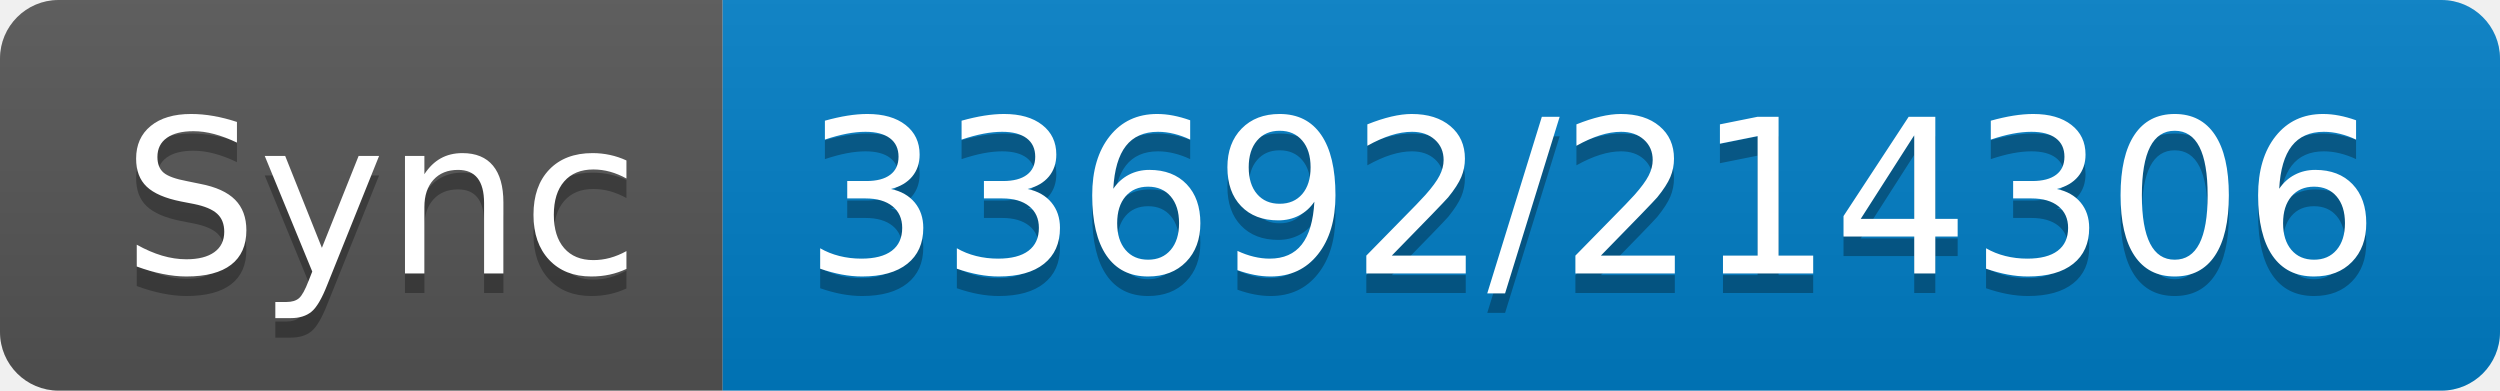
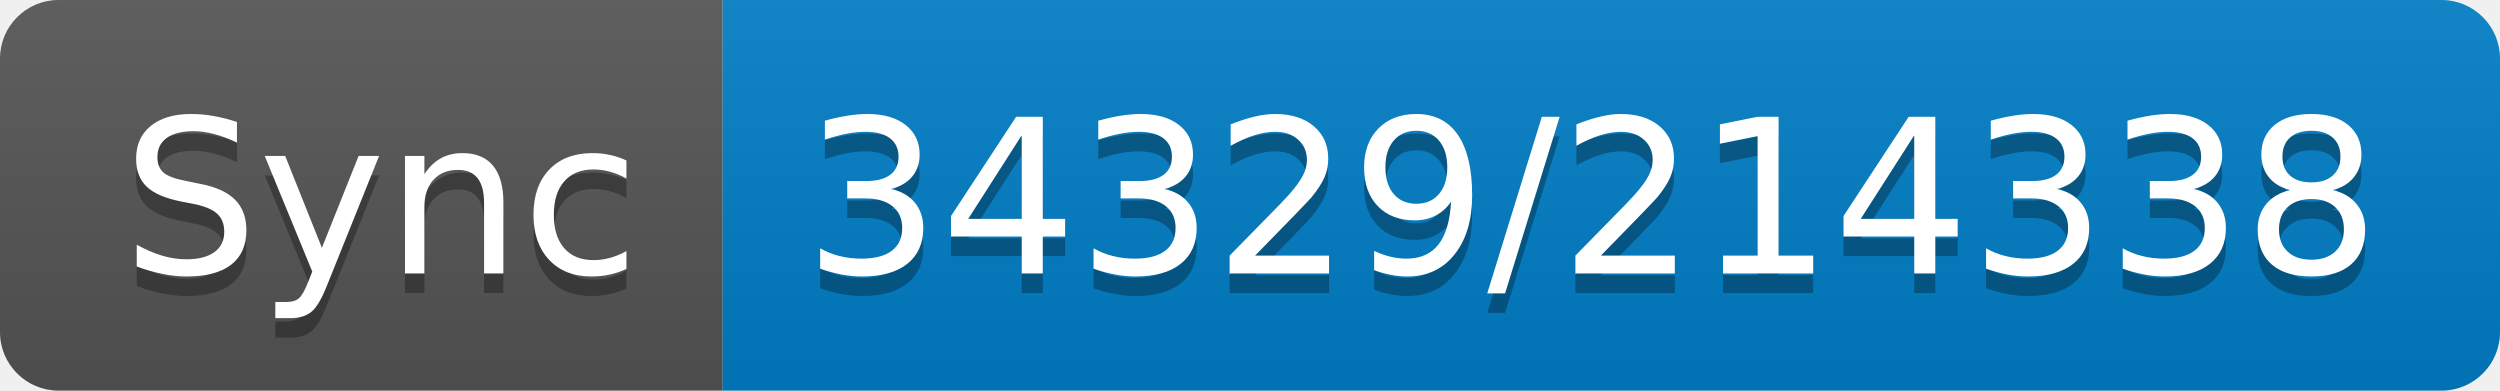
- <svg xmlns="http://www.w3.org/2000/svg" width="128" height="20" role="img" aria-label="Sync: 33692/214306">
+ <svg xmlns="http://www.w3.org/2000/svg" width="128" height="20" role="img" aria-label="Sync: 34329/214338">
  <linearGradient id="s" x2="0" y2="100%">
    <stop offset="0" stop-color="#bbb" stop-opacity=".1" />
    <stop offset="1" stop-opacity=".1" />
  </linearGradient>
  <clipPath id="r">
    <rect width="128" height="20" rx="3" fill="#fff" />
  </clipPath>
  <g clip-path="url(#r)">
    <rect width="37" height="20" fill="#555" />
    <rect x="37" width="91" height="20" fill="#007ec6" />
    <rect width="128" height="20" fill="url(#s)" />
  </g>
  <g fill="#fff" text-anchor="middle" font-family="Verdana,Geneva,DejaVu Sans,sans-serif" text-rendering="geometricPrecision" font-size="110">
    <text aria-hidden="true" x="195" y="150" fill="#010101" fill-opacity=".3" transform="scale(.1)" textLength="270">Sync</text>
    <text x="195" y="140" transform="scale(.1)" fill="#fff" textLength="270">Sync</text>
-     <text aria-hidden="true" x="815" y="150" fill="#010101" fill-opacity=".3" transform="scale(.1)" textLength="810">33692/214306</text>
-     <text x="815" y="140" transform="scale(.1)" fill="#fff" textLength="810">33692/214306</text>
+     <text aria-hidden="true" x="815" y="150" fill="#010101" fill-opacity=".3" transform="scale(.1)" textLength="810">34329/214338</text>
+     <text x="815" y="140" transform="scale(.1)" fill="#fff" textLength="810">34329/214338</text>
  </g>
</svg>
